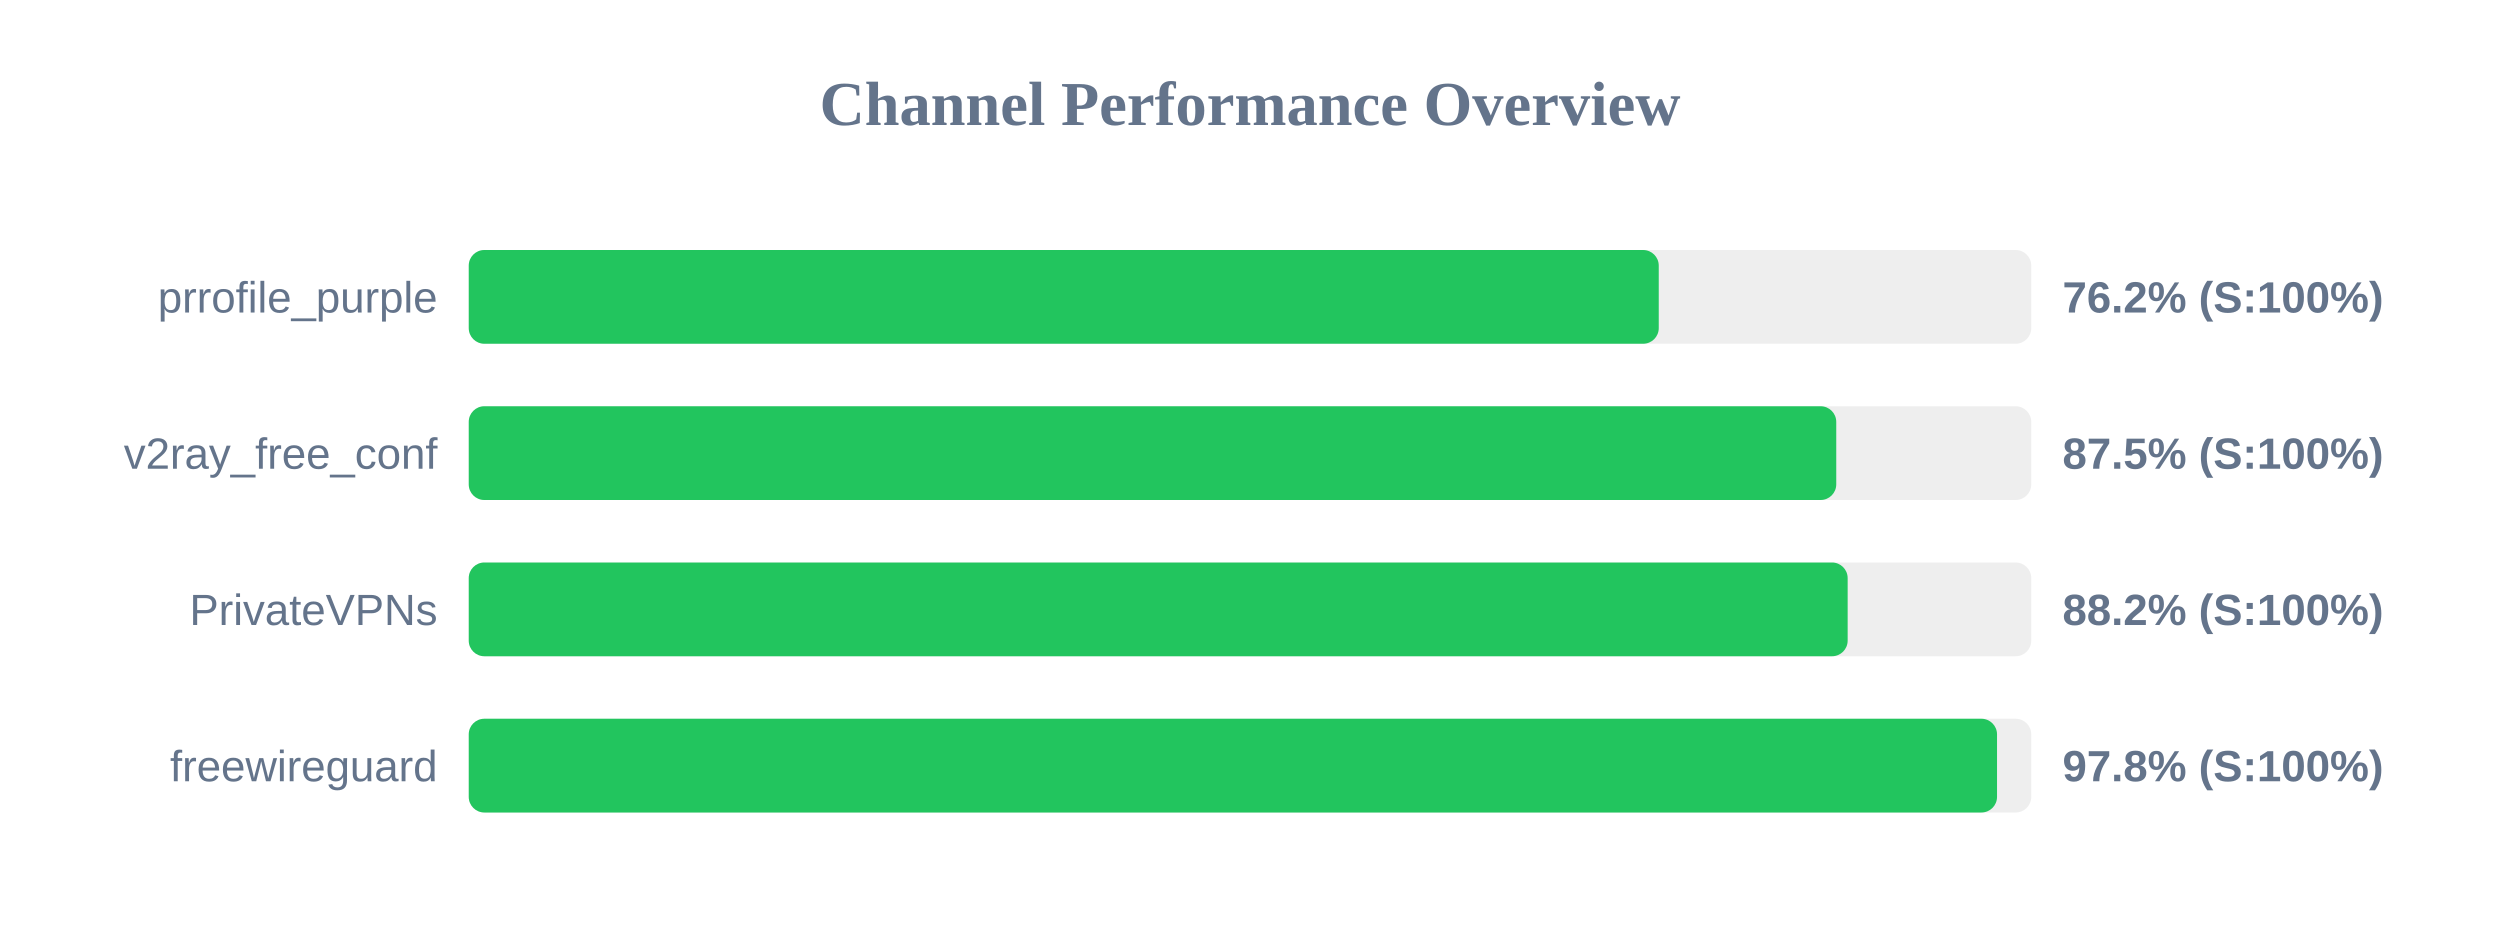
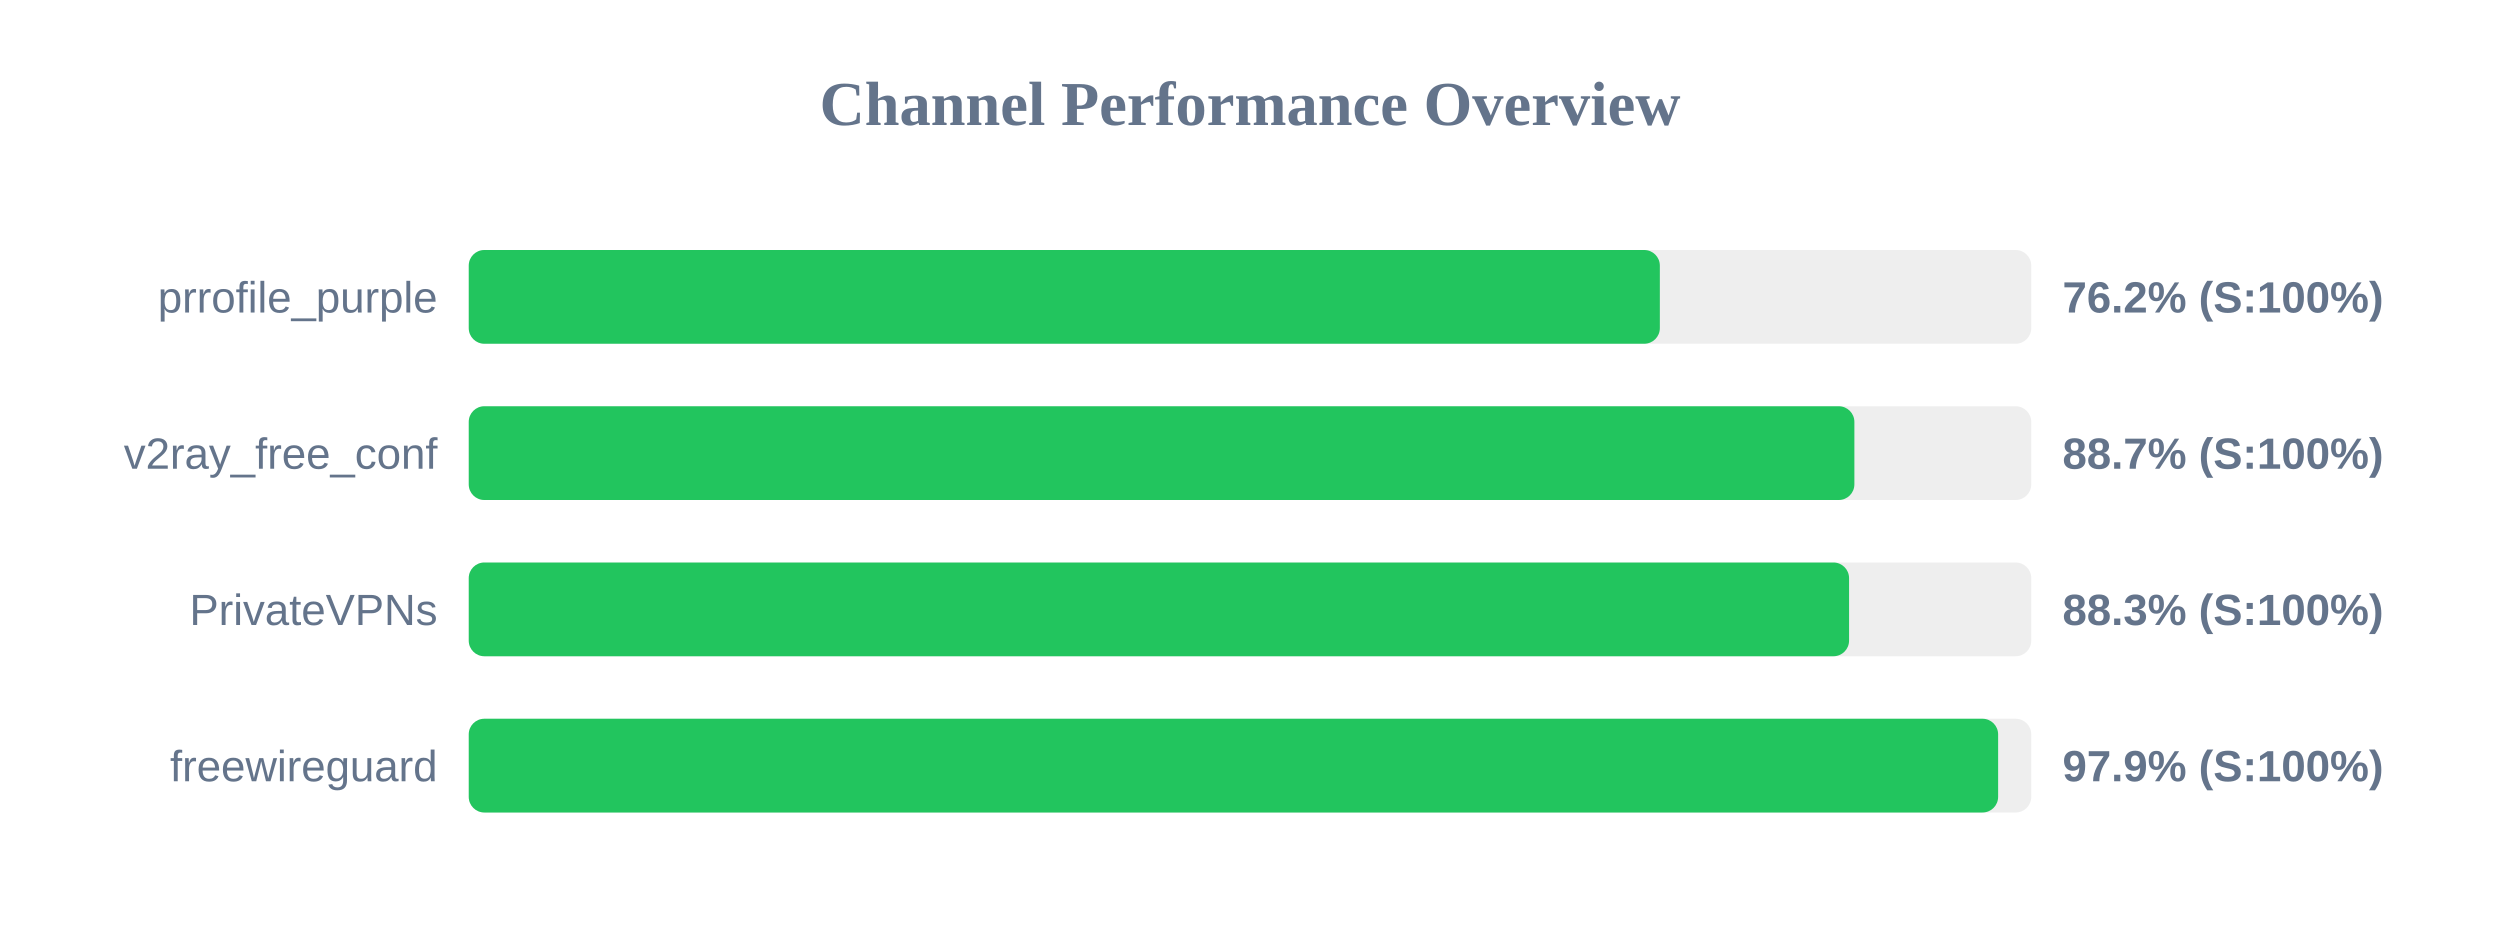
<svg xmlns="http://www.w3.org/2000/svg" width="800" height="300" version="1.1">
  <style>
        .row { font: 14px Arial; fill: #64748b; }
        .score { font: bold 14px Arial; fill: #64748b; }
    </style>
  <text x="400" y="40" text-anchor="middle" font-size="20px" font-weight="bold" fill="#64748b">Channel Performance Overview</text>
  <rect x="150" y="80" width="500" height="30" fill="#eee" rx="5" />
-   <rect x="150" y="80" width="380.8" height="30" fill="#22c55e" rx="5" />
+   <rect x="150" y="80" width="381.15" height="30" fill="#22c55e" rx="5" />
  <text x="140" y="100" text-anchor="end" class="row">prrofile_purple</text>
  <text x="660" y="100" text-anchor="start" class="score">76.2% (S:100%)</text>
  <rect x="150" y="130" width="500" height="30" fill="#eee" rx="5" />
-   <rect x="150" y="130" width="437.6" height="30" fill="#22c55e" rx="5" />
+   <rect x="150" y="130" width="443.4" height="30" fill="#22c55e" rx="5" />
  <text x="140" y="150" text-anchor="end" class="row">v2ray_free_conf</text>
-   <text x="660" y="150" text-anchor="start" class="score">87.5% (S:100%)</text>
+   <text x="660" y="150" text-anchor="start" class="score">88.7% (S:100%)</text>
  <rect x="150" y="180" width="500" height="30" fill="#eee" rx="5" />
-   <rect x="150" y="180" width="441.25" height="30" fill="#22c55e" rx="5" />
+   <rect x="150" y="180" width="441.7" height="30" fill="#22c55e" rx="5" />
  <text x="140" y="200" text-anchor="end" class="row">PrivateVPNs</text>
-   <text x="660" y="200" text-anchor="start" class="score">88.2% (S:100%)</text>
+   <text x="660" y="200" text-anchor="start" class="score">88.3% (S:100%)</text>
  <rect x="150" y="230" width="500" height="30" fill="#eee" rx="5" />
-   <rect x="150" y="230" width="489.05" height="30" fill="#22c55e" rx="5" />
+   <rect x="150" y="230" width="489.4" height="30" fill="#22c55e" rx="5" />
  <text x="140" y="250" text-anchor="end" class="row">freewireguard</text>
-   <text x="660" y="250" text-anchor="start" class="score">97.8% (S:100%)</text>
+   <text x="660" y="250" text-anchor="start" class="score">97.9% (S:100%)</text>
</svg>
